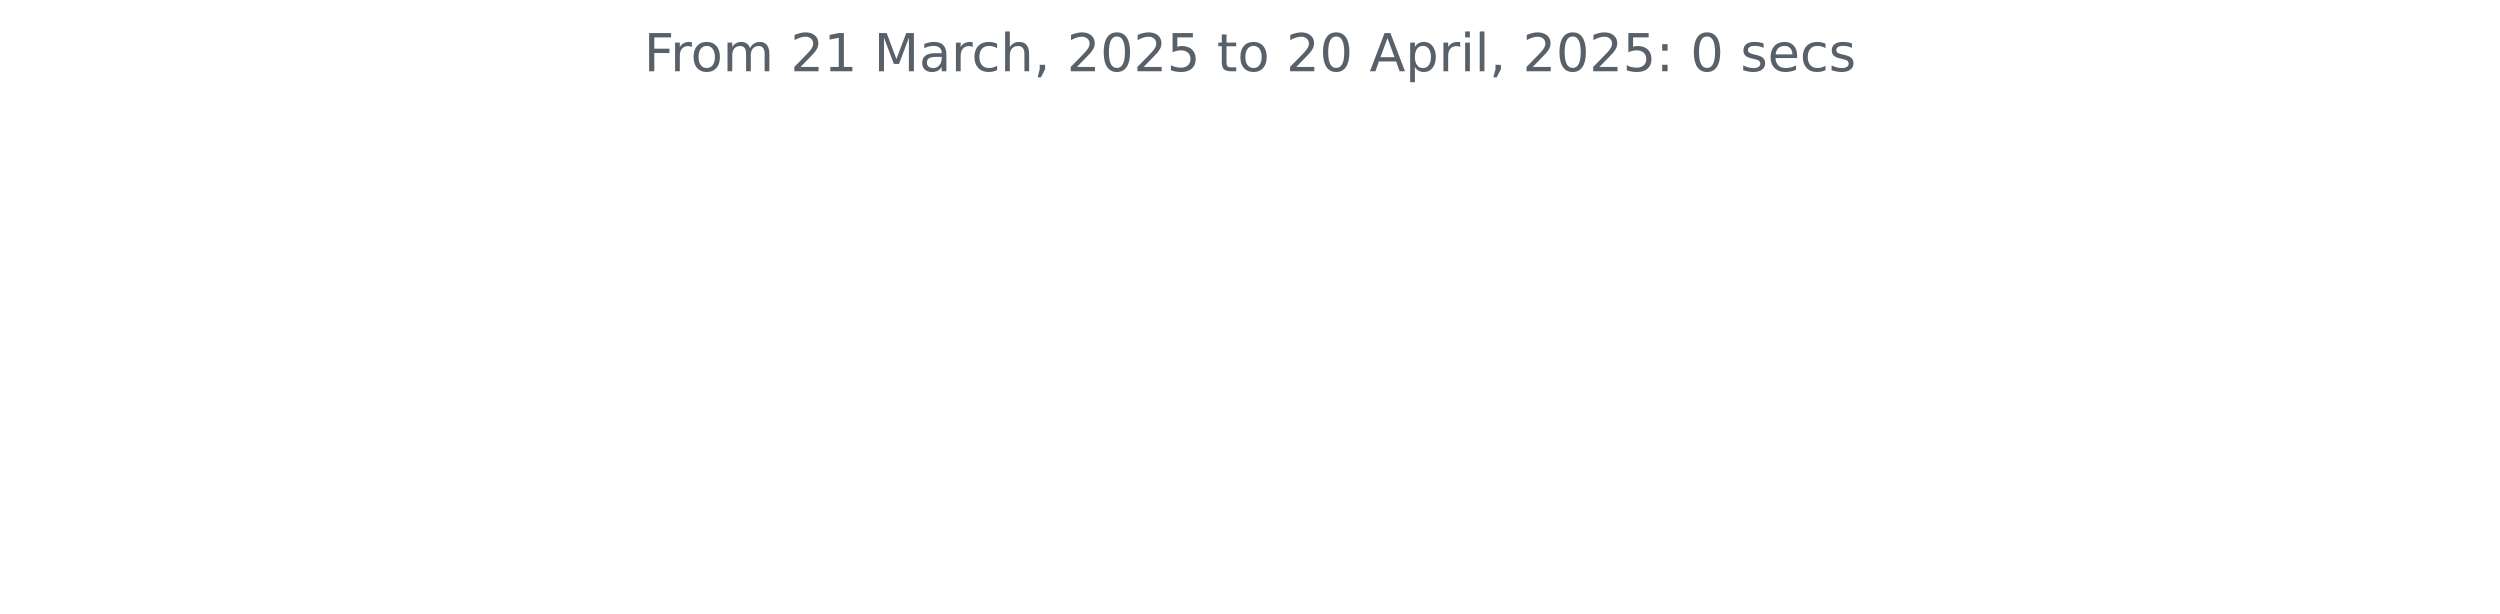
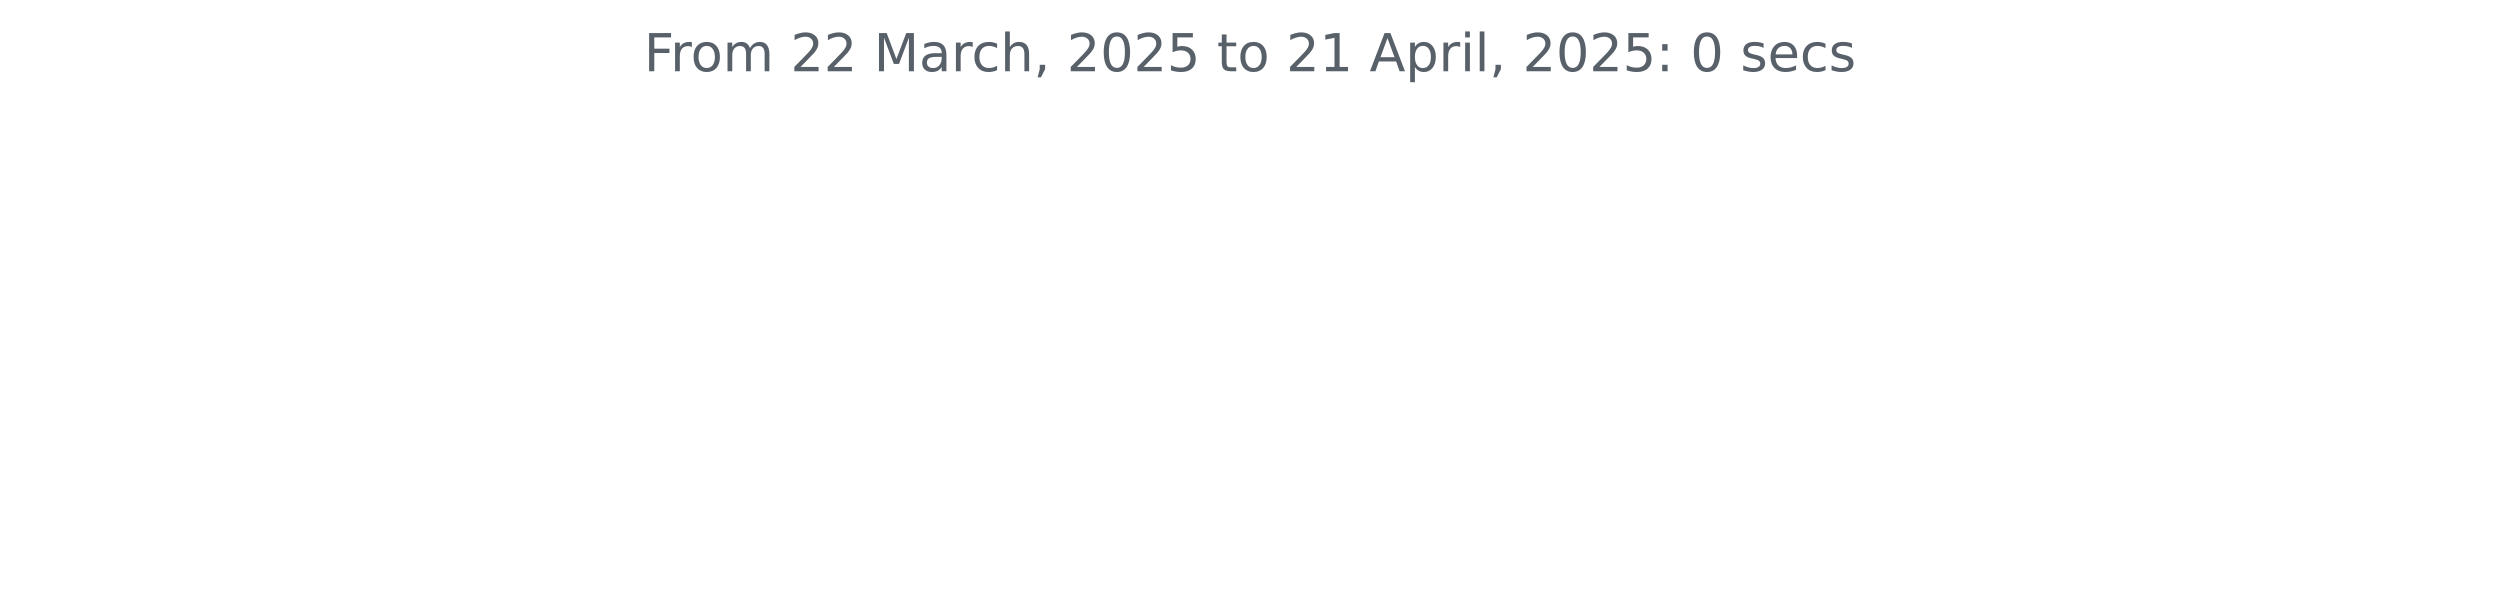
<svg xmlns="http://www.w3.org/2000/svg" xmlns:xlink="http://www.w3.org/1999/xlink" width="572.4pt" height="140.398pt" viewBox="0 0 572.4 140.398" version="1.1">
  <defs>
    <style type="text/css">*{stroke-linejoin: round; stroke-linecap: butt}</style>
  </defs>
  <g id="figure_1">
    <g id="patch_1">
      <path d="M 0 140.398  L 572.4 140.398  L 572.4 0  L 0 0  L 0 140.398  z " style="fill: none" />
    </g>
    <g id="axes_1">
      <g id="matplotlib.axis_1" />
      <g id="matplotlib.axis_2" />
      <g id="text_1">
        <g style="fill: #586069" transform="translate(147.4462 16.31812) scale(0.12 -0.12)">
          <defs>
            <path id="DejaVuSans-46" d="M 628 4666  L 3309 4666  L 3309 4134  L 1259 4134  L 1259 2759  L 3109 2759  L 3109 2228  L 1259 2228  L 1259 0  L 628 0  L 628 4666  z " transform="scale(0.015625)" />
            <path id="DejaVuSans-72" d="M 2631 2963  Q 2534 3019 2420 3045  Q 2306 3072 2169 3072  Q 1681 3072 1420 2755  Q 1159 2438 1159 1844  L 1159 0  L 581 0  L 581 3500  L 1159 3500  L 1159 2956  Q 1341 3275 1631 3429  Q 1922 3584 2338 3584  Q 2397 3584 2469 3576  Q 2541 3569 2628 3553  L 2631 2963  z " transform="scale(0.015625)" />
            <path id="DejaVuSans-6f" d="M 1959 3097  Q 1497 3097 1228 2736  Q 959 2375 959 1747  Q 959 1119 1226 758  Q 1494 397 1959 397  Q 2419 397 2687 759  Q 2956 1122 2956 1747  Q 2956 2369 2687 2733  Q 2419 3097 1959 3097  z M 1959 3584  Q 2709 3584 3137 3096  Q 3566 2609 3566 1747  Q 3566 888 3137 398  Q 2709 -91 1959 -91  Q 1206 -91 779 398  Q 353 888 353 1747  Q 353 2609 779 3096  Q 1206 3584 1959 3584  z " transform="scale(0.015625)" />
            <path id="DejaVuSans-6d" d="M 3328 2828  Q 3544 3216 3844 3400  Q 4144 3584 4550 3584  Q 5097 3584 5394 3201  Q 5691 2819 5691 2113  L 5691 0  L 5113 0  L 5113 2094  Q 5113 2597 4934 2840  Q 4756 3084 4391 3084  Q 3944 3084 3684 2787  Q 3425 2491 3425 1978  L 3425 0  L 2847 0  L 2847 2094  Q 2847 2600 2669 2842  Q 2491 3084 2119 3084  Q 1678 3084 1418 2786  Q 1159 2488 1159 1978  L 1159 0  L 581 0  L 581 3500  L 1159 3500  L 1159 2956  Q 1356 3278 1631 3431  Q 1906 3584 2284 3584  Q 2666 3584 2933 3390  Q 3200 3197 3328 2828  z " transform="scale(0.015625)" />
            <path id="DejaVuSans-20" transform="scale(0.015625)" />
            <path id="DejaVuSans-32" d="M 1228 531  L 3431 531  L 3431 0  L 469 0  L 469 531  Q 828 903 1448 1529  Q 2069 2156 2228 2338  Q 2531 2678 2651 2914  Q 2772 3150 2772 3378  Q 2772 3750 2511 3984  Q 2250 4219 1831 4219  Q 1534 4219 1204 4116  Q 875 4013 500 3803  L 500 4441  Q 881 4594 1212 4672  Q 1544 4750 1819 4750  Q 2544 4750 2975 4387  Q 3406 4025 3406 3419  Q 3406 3131 3298 2873  Q 3191 2616 2906 2266  Q 2828 2175 2409 1742  Q 1991 1309 1228 531  z " transform="scale(0.015625)" />
-             <path id="DejaVuSans-31" d="M 794 531  L 1825 531  L 1825 4091  L 703 3866  L 703 4441  L 1819 4666  L 2450 4666  L 2450 531  L 3481 531  L 3481 0  L 794 0  L 794 531  z " transform="scale(0.015625)" />
            <path id="DejaVuSans-4d" d="M 628 4666  L 1569 4666  L 2759 1491  L 3956 4666  L 4897 4666  L 4897 0  L 4281 0  L 4281 4097  L 3078 897  L 2444 897  L 1241 4097  L 1241 0  L 628 0  L 628 4666  z " transform="scale(0.015625)" />
            <path id="DejaVuSans-61" d="M 2194 1759  Q 1497 1759 1228 1600  Q 959 1441 959 1056  Q 959 750 1161 570  Q 1363 391 1709 391  Q 2188 391 2477 730  Q 2766 1069 2766 1631  L 2766 1759  L 2194 1759  z M 3341 1997  L 3341 0  L 2766 0  L 2766 531  Q 2569 213 2275 61  Q 1981 -91 1556 -91  Q 1019 -91 701 211  Q 384 513 384 1019  Q 384 1609 779 1909  Q 1175 2209 1959 2209  L 2766 2209  L 2766 2266  Q 2766 2663 2505 2880  Q 2244 3097 1772 3097  Q 1472 3097 1187 3025  Q 903 2953 641 2809  L 641 3341  Q 956 3463 1253 3523  Q 1550 3584 1831 3584  Q 2591 3584 2966 3190  Q 3341 2797 3341 1997  z " transform="scale(0.015625)" />
            <path id="DejaVuSans-63" d="M 3122 3366  L 3122 2828  Q 2878 2963 2633 3030  Q 2388 3097 2138 3097  Q 1578 3097 1268 2742  Q 959 2388 959 1747  Q 959 1106 1268 751  Q 1578 397 2138 397  Q 2388 397 2633 464  Q 2878 531 3122 666  L 3122 134  Q 2881 22 2623 -34  Q 2366 -91 2075 -91  Q 1284 -91 818 406  Q 353 903 353 1747  Q 353 2603 823 3093  Q 1294 3584 2113 3584  Q 2378 3584 2631 3529  Q 2884 3475 3122 3366  z " transform="scale(0.015625)" />
            <path id="DejaVuSans-68" d="M 3513 2113  L 3513 0  L 2938 0  L 2938 2094  Q 2938 2591 2744 2837  Q 2550 3084 2163 3084  Q 1697 3084 1428 2787  Q 1159 2491 1159 1978  L 1159 0  L 581 0  L 581 4863  L 1159 4863  L 1159 2956  Q 1366 3272 1645 3428  Q 1925 3584 2291 3584  Q 2894 3584 3203 3211  Q 3513 2838 3513 2113  z " transform="scale(0.015625)" />
            <path id="DejaVuSans-2c" d="M 750 794  L 1409 794  L 1409 256  L 897 -744  L 494 -744  L 750 256  L 750 794  z " transform="scale(0.015625)" />
            <path id="DejaVuSans-30" d="M 2034 4250  Q 1547 4250 1301 3770  Q 1056 3291 1056 2328  Q 1056 1369 1301 889  Q 1547 409 2034 409  Q 2525 409 2770 889  Q 3016 1369 3016 2328  Q 3016 3291 2770 3770  Q 2525 4250 2034 4250  z M 2034 4750  Q 2819 4750 3233 4129  Q 3647 3509 3647 2328  Q 3647 1150 3233 529  Q 2819 -91 2034 -91  Q 1250 -91 836 529  Q 422 1150 422 2328  Q 422 3509 836 4129  Q 1250 4750 2034 4750  z " transform="scale(0.015625)" />
            <path id="DejaVuSans-35" d="M 691 4666  L 3169 4666  L 3169 4134  L 1269 4134  L 1269 2991  Q 1406 3038 1543 3061  Q 1681 3084 1819 3084  Q 2600 3084 3056 2656  Q 3513 2228 3513 1497  Q 3513 744 3044 326  Q 2575 -91 1722 -91  Q 1428 -91 1123 -41  Q 819 9 494 109  L 494 744  Q 775 591 1075 516  Q 1375 441 1709 441  Q 2250 441 2565 725  Q 2881 1009 2881 1497  Q 2881 1984 2565 2268  Q 2250 2553 1709 2553  Q 1456 2553 1204 2497  Q 953 2441 691 2322  L 691 4666  z " transform="scale(0.015625)" />
            <path id="DejaVuSans-74" d="M 1172 4494  L 1172 3500  L 2356 3500  L 2356 3053  L 1172 3053  L 1172 1153  Q 1172 725 1289 603  Q 1406 481 1766 481  L 2356 481  L 2356 0  L 1766 0  Q 1100 0 847 248  Q 594 497 594 1153  L 594 3053  L 172 3053  L 172 3500  L 594 3500  L 594 4494  L 1172 4494  z " transform="scale(0.015625)" />
+             <path id="DejaVuSans-31" d="M 794 531  L 1825 531  L 1825 4091  L 703 3866  L 703 4441  L 1819 4666  L 2450 4666  L 2450 531  L 3481 531  L 3481 0  L 794 0  L 794 531  z " transform="scale(0.015625)" />
            <path id="DejaVuSans-41" d="M 2188 4044  L 1331 1722  L 3047 1722  L 2188 4044  z M 1831 4666  L 2547 4666  L 4325 0  L 3669 0  L 3244 1197  L 1141 1197  L 716 0  L 50 0  L 1831 4666  z " transform="scale(0.015625)" />
            <path id="DejaVuSans-70" d="M 1159 525  L 1159 -1331  L 581 -1331  L 581 3500  L 1159 3500  L 1159 2969  Q 1341 3281 1617 3432  Q 1894 3584 2278 3584  Q 2916 3584 3314 3078  Q 3713 2572 3713 1747  Q 3713 922 3314 415  Q 2916 -91 2278 -91  Q 1894 -91 1617 61  Q 1341 213 1159 525  z M 3116 1747  Q 3116 2381 2855 2742  Q 2594 3103 2138 3103  Q 1681 3103 1420 2742  Q 1159 2381 1159 1747  Q 1159 1113 1420 752  Q 1681 391 2138 391  Q 2594 391 2855 752  Q 3116 1113 3116 1747  z " transform="scale(0.015625)" />
            <path id="DejaVuSans-69" d="M 603 3500  L 1178 3500  L 1178 0  L 603 0  L 603 3500  z M 603 4863  L 1178 4863  L 1178 4134  L 603 4134  L 603 4863  z " transform="scale(0.015625)" />
            <path id="DejaVuSans-6c" d="M 603 4863  L 1178 4863  L 1178 0  L 603 0  L 603 4863  z " transform="scale(0.015625)" />
            <path id="DejaVuSans-3a" d="M 750 794  L 1409 794  L 1409 0  L 750 0  L 750 794  z M 750 3309  L 1409 3309  L 1409 2516  L 750 2516  L 750 3309  z " transform="scale(0.015625)" />
            <path id="DejaVuSans-73" d="M 2834 3397  L 2834 2853  Q 2591 2978 2328 3040  Q 2066 3103 1784 3103  Q 1356 3103 1142 2972  Q 928 2841 928 2578  Q 928 2378 1081 2264  Q 1234 2150 1697 2047  L 1894 2003  Q 2506 1872 2764 1633  Q 3022 1394 3022 966  Q 3022 478 2636 193  Q 2250 -91 1575 -91  Q 1294 -91 989 -36  Q 684 19 347 128  L 347 722  Q 666 556 975 473  Q 1284 391 1588 391  Q 1994 391 2212 530  Q 2431 669 2431 922  Q 2431 1156 2273 1281  Q 2116 1406 1581 1522  L 1381 1569  Q 847 1681 609 1914  Q 372 2147 372 2553  Q 372 3047 722 3315  Q 1072 3584 1716 3584  Q 2034 3584 2315 3537  Q 2597 3491 2834 3397  z " transform="scale(0.015625)" />
            <path id="DejaVuSans-65" d="M 3597 1894  L 3597 1613  L 953 1613  Q 991 1019 1311 708  Q 1631 397 2203 397  Q 2534 397 2845 478  Q 3156 559 3463 722  L 3463 178  Q 3153 47 2828 -22  Q 2503 -91 2169 -91  Q 1331 -91 842 396  Q 353 884 353 1716  Q 353 2575 817 3079  Q 1281 3584 2069 3584  Q 2775 3584 3186 3129  Q 3597 2675 3597 1894  z M 3022 2063  Q 3016 2534 2758 2815  Q 2500 3097 2075 3097  Q 1594 3097 1305 2825  Q 1016 2553 972 2059  L 3022 2063  z " transform="scale(0.015625)" />
          </defs>
          <use xlink:href="#DejaVuSans-46" />
          <use xlink:href="#DejaVuSans-72" x="50.27" />
          <use xlink:href="#DejaVuSans-6f" x="89.133" />
          <use xlink:href="#DejaVuSans-6d" x="150.314" />
          <use xlink:href="#DejaVuSans-20" x="247.727" />
          <use xlink:href="#DejaVuSans-32" x="279.514" />
-           <use xlink:href="#DejaVuSans-31" x="343.137" />
+           <use xlink:href="#DejaVuSans-32" x="343.137" />
          <use xlink:href="#DejaVuSans-20" x="406.76" />
          <use xlink:href="#DejaVuSans-4d" x="438.547" />
          <use xlink:href="#DejaVuSans-61" x="524.826" />
          <use xlink:href="#DejaVuSans-72" x="586.105" />
          <use xlink:href="#DejaVuSans-63" x="624.969" />
          <use xlink:href="#DejaVuSans-68" x="679.949" />
          <use xlink:href="#DejaVuSans-2c" x="743.328" />
          <use xlink:href="#DejaVuSans-20" x="775.115" />
          <use xlink:href="#DejaVuSans-32" x="806.902" />
          <use xlink:href="#DejaVuSans-30" x="870.525" />
          <use xlink:href="#DejaVuSans-32" x="934.148" />
          <use xlink:href="#DejaVuSans-35" x="997.771" />
          <use xlink:href="#DejaVuSans-20" x="1061.395" />
          <use xlink:href="#DejaVuSans-74" x="1093.182" />
          <use xlink:href="#DejaVuSans-6f" x="1132.391" />
          <use xlink:href="#DejaVuSans-20" x="1193.572" />
          <use xlink:href="#DejaVuSans-32" x="1225.359" />
-           <use xlink:href="#DejaVuSans-30" x="1288.982" />
+           <use xlink:href="#DejaVuSans-31" x="1288.982" />
          <use xlink:href="#DejaVuSans-20" x="1352.605" />
          <use xlink:href="#DejaVuSans-41" x="1384.393" />
          <use xlink:href="#DejaVuSans-70" x="1452.801" />
          <use xlink:href="#DejaVuSans-72" x="1516.277" />
          <use xlink:href="#DejaVuSans-69" x="1557.391" />
          <use xlink:href="#DejaVuSans-6c" x="1585.174" />
          <use xlink:href="#DejaVuSans-2c" x="1612.957" />
          <use xlink:href="#DejaVuSans-20" x="1644.744" />
          <use xlink:href="#DejaVuSans-32" x="1676.531" />
          <use xlink:href="#DejaVuSans-30" x="1740.154" />
          <use xlink:href="#DejaVuSans-32" x="1803.777" />
          <use xlink:href="#DejaVuSans-35" x="1867.4" />
          <use xlink:href="#DejaVuSans-3a" x="1931.023" />
          <use xlink:href="#DejaVuSans-20" x="1964.715" />
          <use xlink:href="#DejaVuSans-30" x="1996.502" />
          <use xlink:href="#DejaVuSans-20" x="2060.125" />
          <use xlink:href="#DejaVuSans-73" x="2091.912" />
          <use xlink:href="#DejaVuSans-65" x="2144.012" />
          <use xlink:href="#DejaVuSans-63" x="2205.535" />
          <use xlink:href="#DejaVuSans-73" x="2260.516" />
        </g>
      </g>
    </g>
  </g>
</svg>
